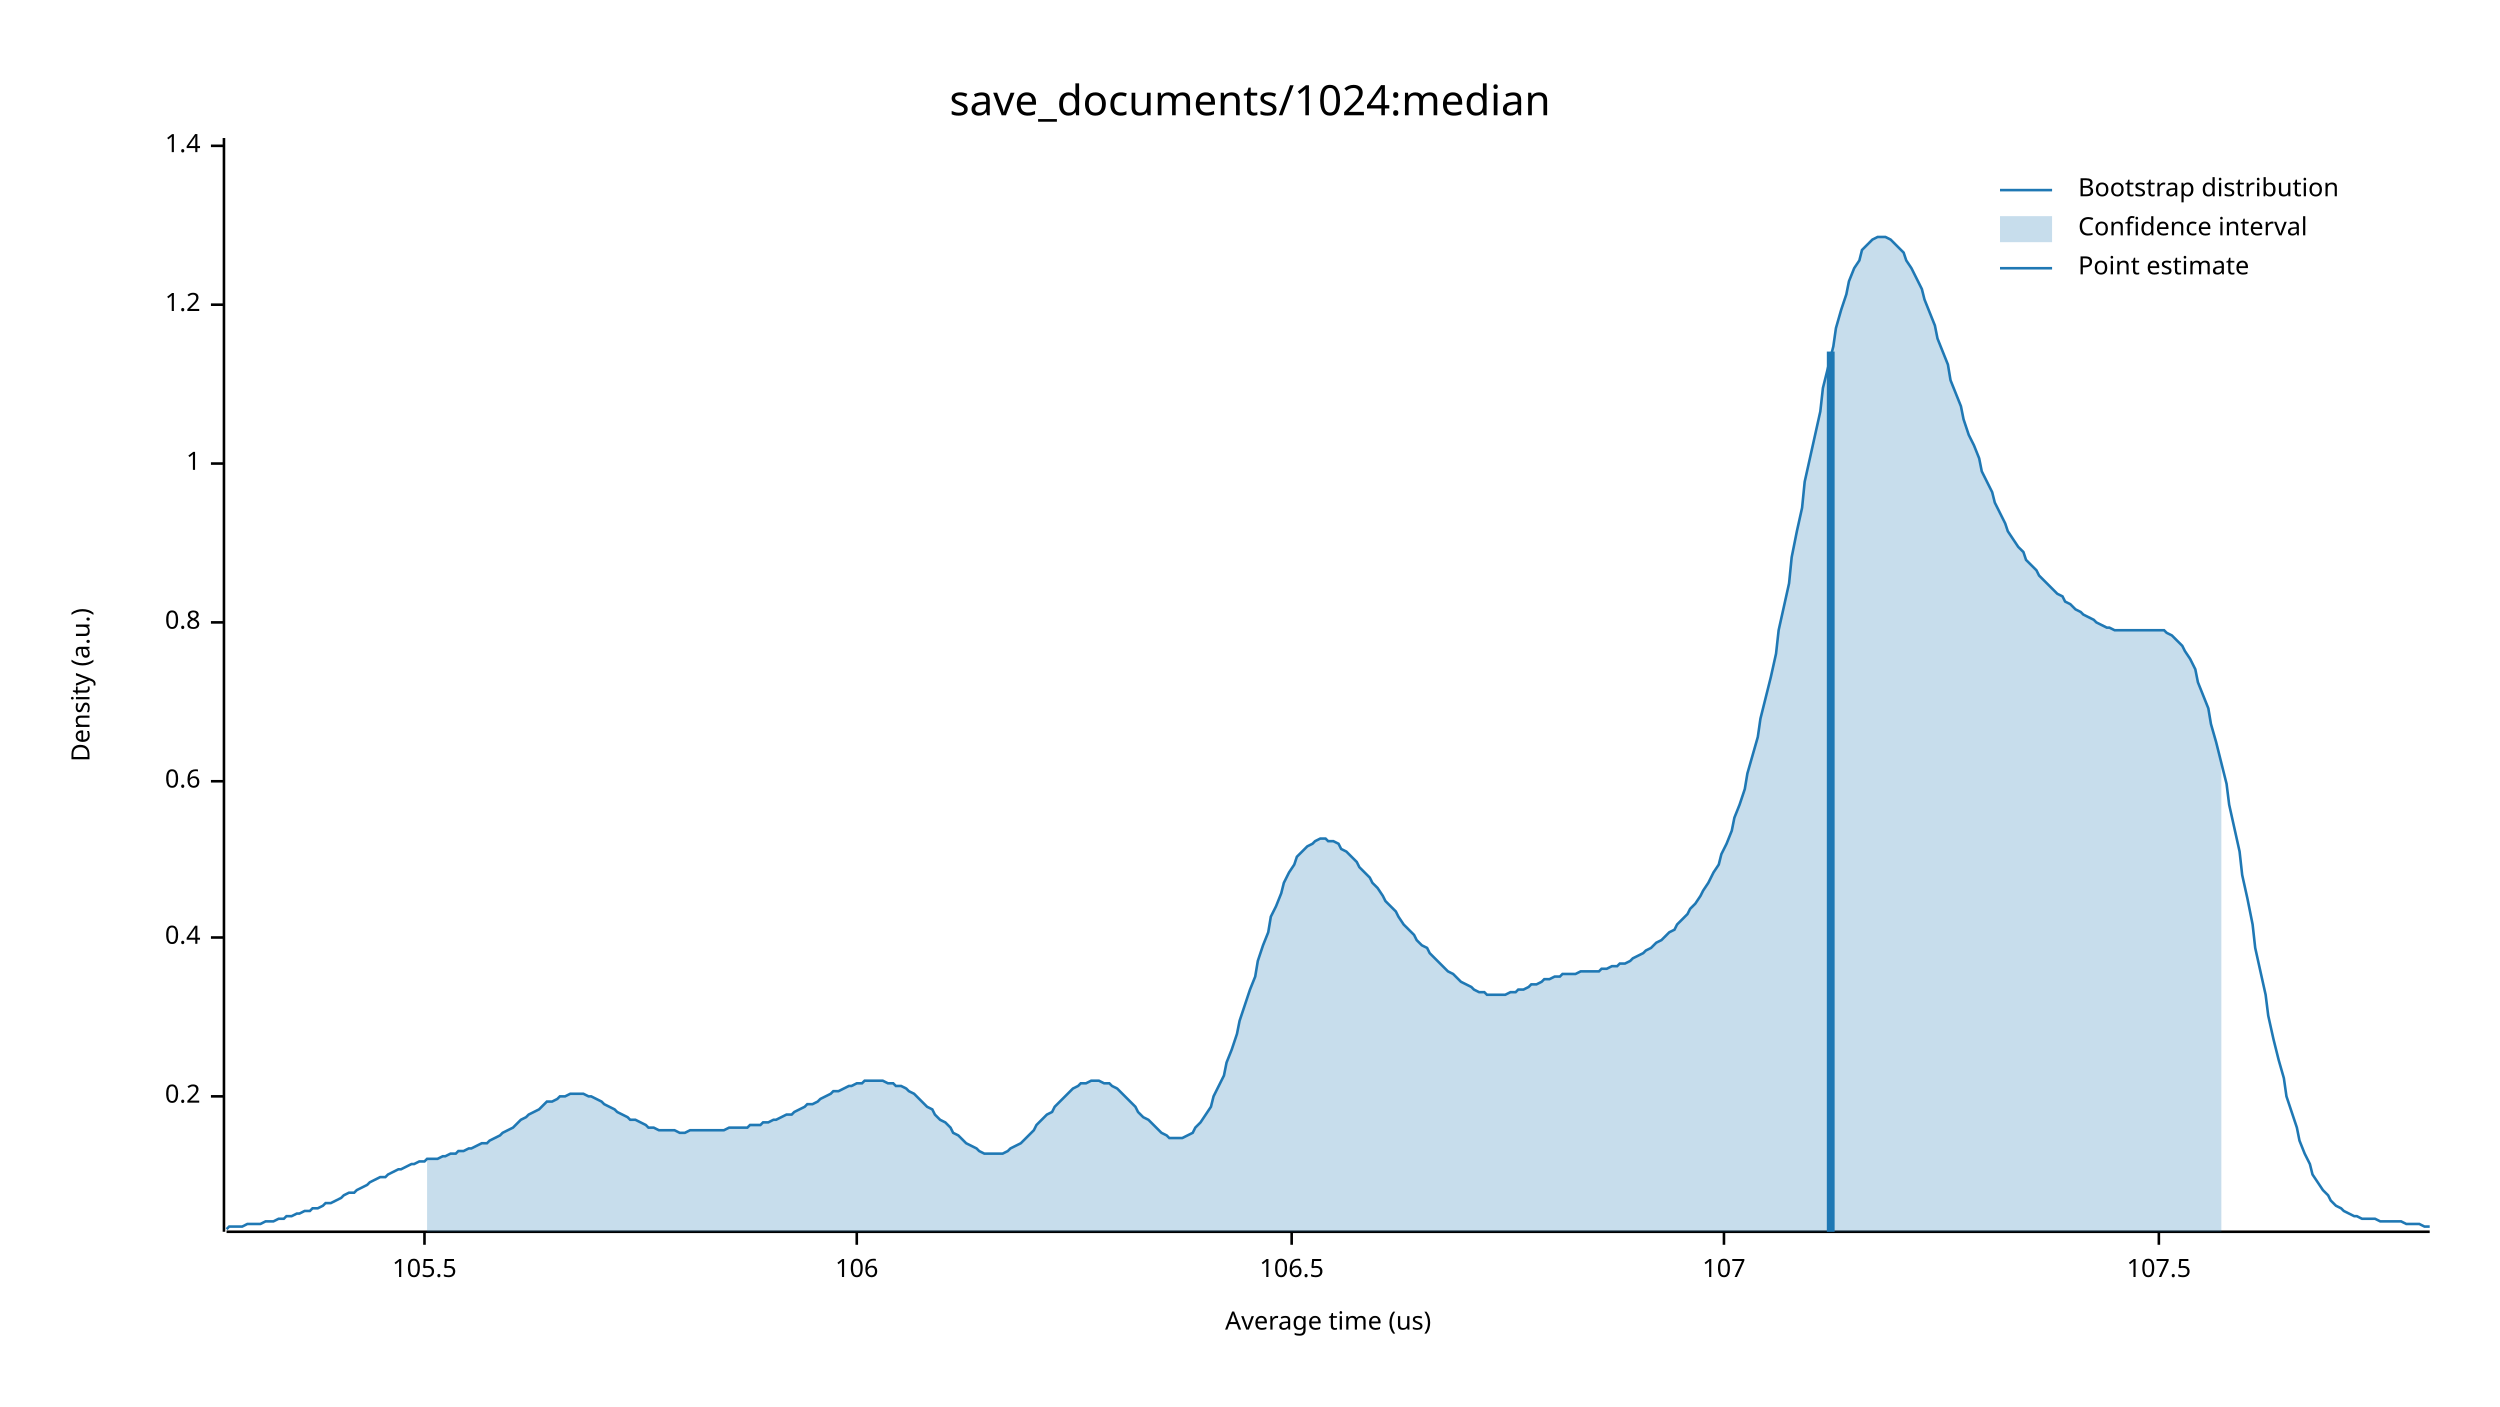
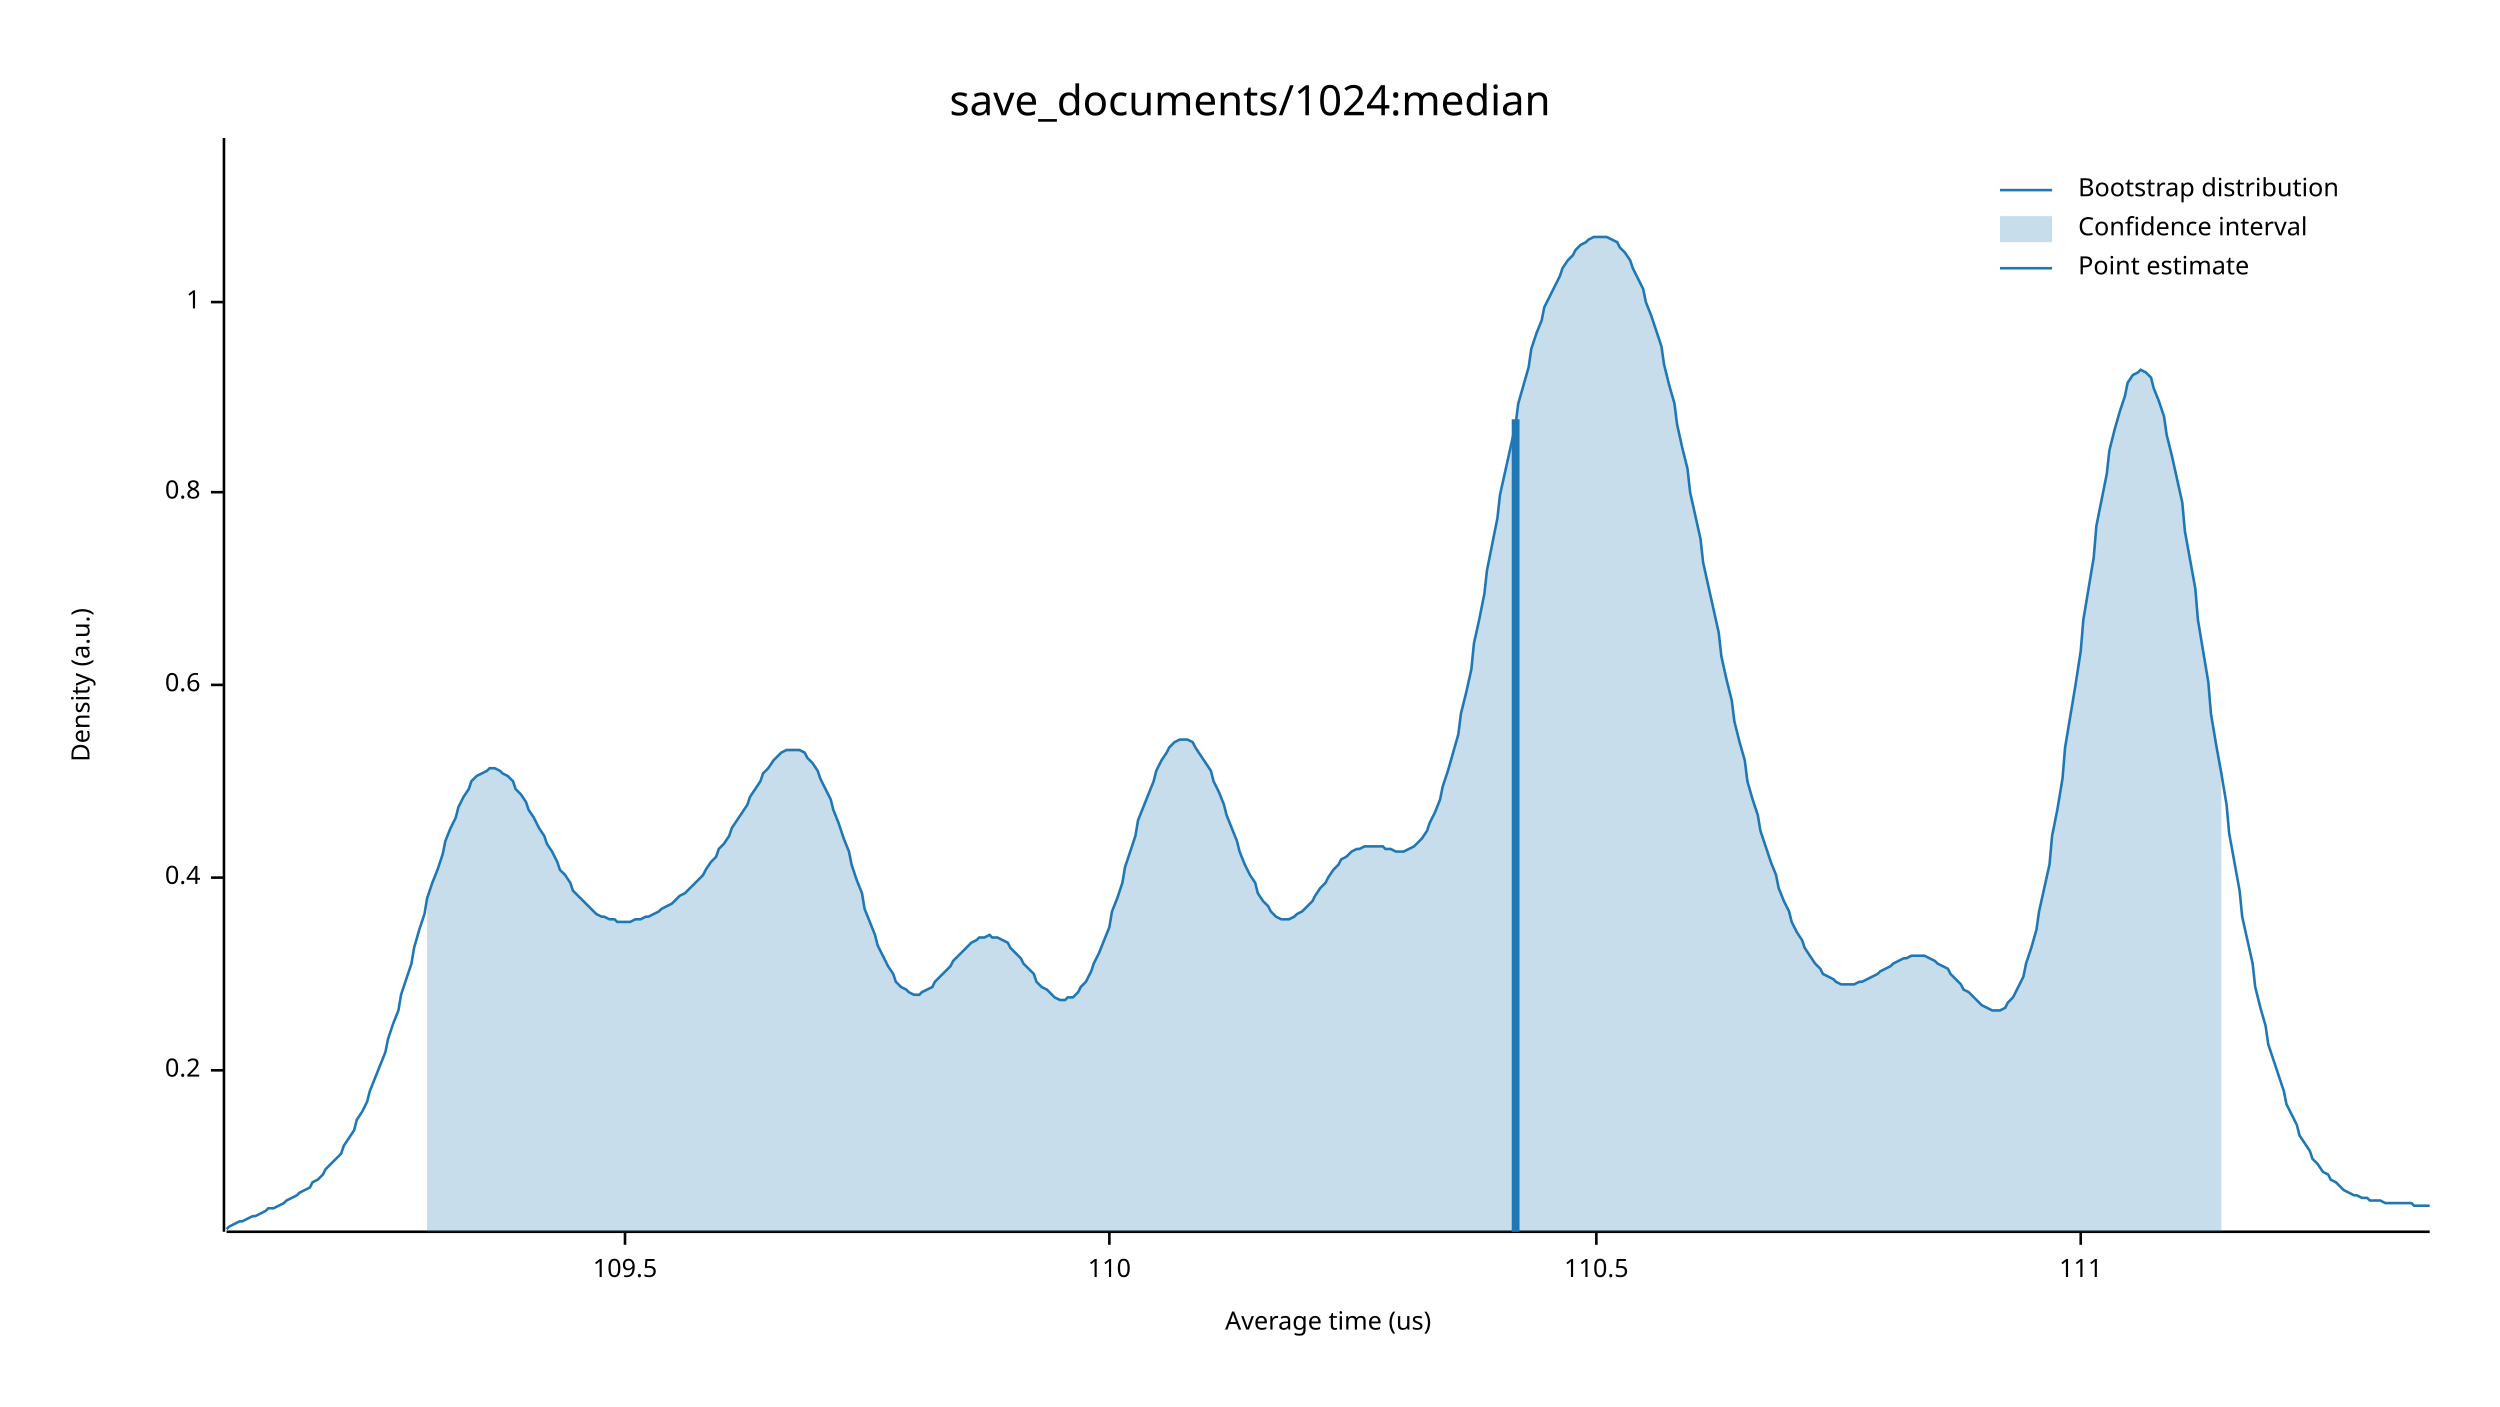
<svg xmlns="http://www.w3.org/2000/svg" width="960" height="540" viewBox="0 0 960 540">
  <text x="480" y="32" dy="0.76em" text-anchor="middle" font-family="sans-serif" font-size="16.129" opacity="1" fill="#000000">
save_documents/1024:median
</text>
  <text x="27" y="263" dy="0.76em" text-anchor="middle" font-family="sans-serif" font-size="9.677" opacity="1" fill="#000000" transform="rotate(270, 27, 263)">
Density (a.u.)
</text>
  <text x="510" y="513" dy="-0.5ex" text-anchor="middle" font-family="sans-serif" font-size="9.677" opacity="1" fill="#000000">
Average time (us)
</text>
  <polyline fill="none" opacity="1" stroke="#000000" stroke-width="1" points="86,53 86,473 " />
-   <text x="77" y="421" dy="0.5ex" text-anchor="end" font-family="sans-serif" font-size="9.677" opacity="1" fill="#000000">
+   <text x="77" y="411" dy="0.5ex" text-anchor="end" font-family="sans-serif" font-size="9.677" opacity="1" fill="#000000">
0.2
</text>
-   <polyline fill="none" opacity="1" stroke="#000000" stroke-width="1" points="81,421 86,421 " />
-   <text x="77" y="360" dy="0.5ex" text-anchor="end" font-family="sans-serif" font-size="9.677" opacity="1" fill="#000000">
+   <polyline fill="none" opacity="1" stroke="#000000" stroke-width="1" points="81,411 86,411 " />
+   <text x="77" y="337" dy="0.5ex" text-anchor="end" font-family="sans-serif" font-size="9.677" opacity="1" fill="#000000">
0.4
</text>
-   <polyline fill="none" opacity="1" stroke="#000000" stroke-width="1" points="81,360 86,360 " />
-   <text x="77" y="300" dy="0.5ex" text-anchor="end" font-family="sans-serif" font-size="9.677" opacity="1" fill="#000000">
+   <polyline fill="none" opacity="1" stroke="#000000" stroke-width="1" points="81,337 86,337 " />
+   <text x="77" y="263" dy="0.5ex" text-anchor="end" font-family="sans-serif" font-size="9.677" opacity="1" fill="#000000">
0.6
</text>
-   <polyline fill="none" opacity="1" stroke="#000000" stroke-width="1" points="81,300 86,300 " />
-   <text x="77" y="239" dy="0.5ex" text-anchor="end" font-family="sans-serif" font-size="9.677" opacity="1" fill="#000000">
+   <polyline fill="none" opacity="1" stroke="#000000" stroke-width="1" points="81,263 86,263 " />
+   <text x="77" y="189" dy="0.5ex" text-anchor="end" font-family="sans-serif" font-size="9.677" opacity="1" fill="#000000">
0.8
</text>
-   <polyline fill="none" opacity="1" stroke="#000000" stroke-width="1" points="81,239 86,239 " />
-   <text x="77" y="178" dy="0.5ex" text-anchor="end" font-family="sans-serif" font-size="9.677" opacity="1" fill="#000000">
+   <polyline fill="none" opacity="1" stroke="#000000" stroke-width="1" points="81,189 86,189 " />
+   <text x="77" y="116" dy="0.5ex" text-anchor="end" font-family="sans-serif" font-size="9.677" opacity="1" fill="#000000">
1
</text>
-   <polyline fill="none" opacity="1" stroke="#000000" stroke-width="1" points="81,178 86,178 " />
-   <text x="77" y="117" dy="0.5ex" text-anchor="end" font-family="sans-serif" font-size="9.677" opacity="1" fill="#000000">
- 1.2
+   <polyline fill="none" opacity="1" stroke="#000000" stroke-width="1" points="81,116 86,116 " />
+   <polyline fill="none" opacity="1" stroke="#000000" stroke-width="1" points="87,473 933,473 " />
+   <text x="240" y="483" dy="0.76em" text-anchor="middle" font-family="sans-serif" font-size="9.677" opacity="1" fill="#000000">
+ 109.5
</text>
-   <polyline fill="none" opacity="1" stroke="#000000" stroke-width="1" points="81,117 86,117 " />
-   <text x="77" y="56" dy="0.5ex" text-anchor="end" font-family="sans-serif" font-size="9.677" opacity="1" fill="#000000">
- 1.4
+   <polyline fill="none" opacity="1" stroke="#000000" stroke-width="1" points="240,473 240,478 " />
+   <text x="426" y="483" dy="0.76em" text-anchor="middle" font-family="sans-serif" font-size="9.677" opacity="1" fill="#000000">
+ 110
</text>
-   <polyline fill="none" opacity="1" stroke="#000000" stroke-width="1" points="81,56 86,56 " />
-   <polyline fill="none" opacity="1" stroke="#000000" stroke-width="1" points="87,473 933,473 " />
-   <text x="163" y="483" dy="0.76em" text-anchor="middle" font-family="sans-serif" font-size="9.677" opacity="1" fill="#000000">
- 105.5
+   <polyline fill="none" opacity="1" stroke="#000000" stroke-width="1" points="426,473 426,478 " />
+   <text x="613" y="483" dy="0.76em" text-anchor="middle" font-family="sans-serif" font-size="9.677" opacity="1" fill="#000000">
+ 110.5
</text>
-   <polyline fill="none" opacity="1" stroke="#000000" stroke-width="1" points="163,473 163,478 " />
-   <text x="329" y="483" dy="0.76em" text-anchor="middle" font-family="sans-serif" font-size="9.677" opacity="1" fill="#000000">
- 106
+   <polyline fill="none" opacity="1" stroke="#000000" stroke-width="1" points="613,473 613,478 " />
+   <text x="799" y="483" dy="0.76em" text-anchor="middle" font-family="sans-serif" font-size="9.677" opacity="1" fill="#000000">
+ 111
</text>
-   <polyline fill="none" opacity="1" stroke="#000000" stroke-width="1" points="329,473 329,478 " />
-   <text x="496" y="483" dy="0.76em" text-anchor="middle" font-family="sans-serif" font-size="9.677" opacity="1" fill="#000000">
- 106.5
- </text>
-   <polyline fill="none" opacity="1" stroke="#000000" stroke-width="1" points="496,473 496,478 " />
-   <text x="662" y="483" dy="0.76em" text-anchor="middle" font-family="sans-serif" font-size="9.677" opacity="1" fill="#000000">
- 107
- </text>
-   <polyline fill="none" opacity="1" stroke="#000000" stroke-width="1" points="662,473 662,478 " />
-   <text x="829" y="483" dy="0.76em" text-anchor="middle" font-family="sans-serif" font-size="9.677" opacity="1" fill="#000000">
- 107.5
- </text>
-   <polyline fill="none" opacity="1" stroke="#000000" stroke-width="1" points="829,473 829,478 " />
-   <polyline fill="none" opacity="1" stroke="#1F78B4" stroke-width="1" points="87,472 88,471 90,471 92,471 93,471 95,470 97,470 98,470 100,470 102,469 103,469 105,469 107,468 109,468 110,467 112,467 114,466 115,466 117,465 119,465 120,464 122,464 124,463 125,462 127,462 129,461 131,460 132,459 134,458 136,458 137,457 139,456 141,455 142,454 144,453 146,452 148,452 149,451 151,450 153,449 154,449 156,448 158,447 159,447 161,446 163,446 164,445 166,445 168,445 170,444 171,444 173,443 175,443 176,442 178,442 180,441 181,441 183,440 185,439 187,439 188,438 190,437 192,436 193,435 195,434 197,433 198,432 200,430 202,429 203,428 205,427 207,426 209,424 210,423 212,423 214,422 215,421 217,421 219,420 220,420 222,420 224,420 226,421 227,421 229,422 231,423 232,424 234,425 236,426 237,427 239,428 241,429 242,430 244,430 246,431 248,432 249,433 251,433 253,434 254,434 256,434 258,434 259,434 261,435 263,435 265,434 266,434 268,434 270,434 271,434 273,434 275,434 276,434 278,434 280,433 281,433 283,433 285,433 287,433 288,432 290,432 292,432 293,431 295,431 297,430 298,430 300,429 302,428 304,428 305,427 307,426 309,425 310,424 312,424 314,423 315,422 317,421 319,420 320,419 322,419 324,418 326,417 327,417 329,416 331,416 332,415 334,415 336,415 337,415 339,415 341,416 343,416 344,417 346,417 348,418 349,419 351,420 353,422 354,423 356,425 358,426 359,428 361,430 363,431 365,433 366,435 368,436 370,438 371,439 373,440 375,441 376,442 378,443 380,443 381,443 383,443 385,443 387,442 388,441 390,440 392,439 393,438 395,436 397,434 398,432 400,430 402,428 404,427 405,425 407,423 409,421 410,420 412,418 414,417 415,416 417,416 419,415 420,415 422,415 424,416 426,416 427,417 429,418 431,420 432,421 434,423 436,425 437,427 439,429 441,430 443,432 444,433 446,435 448,436 449,437 451,437 453,437 454,437 456,436 458,435 459,433 461,431 463,428 465,425 466,421 468,417 470,413 471,408 473,403 475,397 476,392 478,386 480,380 482,375 483,369 485,363 487,358 488,352 490,348 492,343 493,339 495,335 497,332 498,329 500,327 502,325 504,324 505,323 507,322 509,322 510,323 512,323 514,324 515,326 517,327 519,329 521,331 522,333 524,335 526,337 527,339 529,341 531,344 532,346 534,348 536,350 537,352 539,355 541,357 543,359 544,361 546,363 548,364 549,366 551,368 553,370 554,371 556,373 558,374 560,376 561,377 563,378 565,379 566,380 568,381 570,381 571,382 573,382 575,382 576,382 578,382 580,381 582,381 583,380 585,380 587,379 588,378 590,378 592,377 593,376 595,376 597,375 599,375 600,374 602,374 604,374 605,374 607,373 609,373 610,373 612,373 614,373 615,372 617,372 619,371 621,371 622,370 624,370 626,369 627,368 629,367 631,366 632,365 634,364 636,362 638,361 639,360 641,358 643,357 644,355 646,353 648,351 649,349 651,347 653,344 654,342 656,339 658,335 660,332 661,328 663,324 665,319 666,314 668,309 670,303 671,297 673,290 675,283 676,276 678,268 680,260 682,251 683,242 685,233 687,224 688,214 690,204 692,195 693,185 695,176 697,167 699,158 700,149 702,141 704,133 705,126 707,119 709,113 710,108 712,103 714,100 715,96 717,94 719,92 721,91 722,91 724,91 726,92 727,93 729,95 731,97 732,100 734,103 736,107 738,111 739,115 741,120 743,125 744,130 746,135 748,140 749,146 751,151 753,156 754,161 756,167 758,171 760,176 761,181 763,185 765,189 766,193 768,197 770,201 771,204 773,207 775,210 777,212 778,215 780,217 782,219 783,221 785,223 787,225 788,226 790,228 792,229 793,231 795,232 797,234 799,235 800,236 802,237 804,238 805,239 807,240 809,241 810,241 812,242 814,242 816,242 817,242 819,242 821,242 822,242 824,242 826,242 827,242 829,242 831,242 832,243 834,244 836,246 838,248 839,250 841,253 843,257 844,262 846,267 848,272 849,278 851,285 853,293 855,301 856,309 858,318 860,327 861,336 863,345 865,355 866,364 868,373 870,382 871,390 873,399 875,407 877,414 878,421 880,427 882,433 883,438 885,443 887,447 888,451 890,454 892,457 894,459 895,461 897,463 899,464 900,465 902,466 904,467 905,467 907,468 909,468 910,468 912,468 914,469 916,469 917,469 919,469 921,469 922,469 924,470 926,470 927,470 929,470 931,471 933,471 " />
-   <polygon opacity="0.25" fill="#1F78B4" points="164,445 166,445 168,445 170,444 171,444 173,443 175,443 176,442 178,442 180,441 181,441 183,440 185,439 187,439 188,438 190,437 192,436 193,435 195,434 197,433 198,432 200,430 202,429 203,428 205,427 207,426 209,424 210,423 212,423 214,422 215,421 217,421 219,420 220,420 222,420 224,420 226,421 227,421 229,422 231,423 232,424 234,425 236,426 237,427 239,428 241,429 242,430 244,430 246,431 248,432 249,433 251,433 253,434 254,434 256,434 258,434 259,434 261,435 263,435 265,434 266,434 268,434 270,434 271,434 273,434 275,434 276,434 278,434 280,433 281,433 283,433 285,433 287,433 288,432 290,432 292,432 293,431 295,431 297,430 298,430 300,429 302,428 304,428 305,427 307,426 309,425 310,424 312,424 314,423 315,422 317,421 319,420 320,419 322,419 324,418 326,417 327,417 329,416 331,416 332,415 334,415 336,415 337,415 339,415 341,416 343,416 344,417 346,417 348,418 349,419 351,420 353,422 354,423 356,425 358,426 359,428 361,430 363,431 365,433 366,435 368,436 370,438 371,439 373,440 375,441 376,442 378,443 380,443 381,443 383,443 385,443 387,442 388,441 390,440 392,439 393,438 395,436 397,434 398,432 400,430 402,428 404,427 405,425 407,423 409,421 410,420 412,418 414,417 415,416 417,416 419,415 420,415 422,415 424,416 426,416 427,417 429,418 431,420 432,421 434,423 436,425 437,427 439,429 441,430 443,432 444,433 446,435 448,436 449,437 451,437 453,437 454,437 456,436 458,435 459,433 461,431 463,428 465,425 466,421 468,417 470,413 471,408 473,403 475,397 476,392 478,386 480,380 482,375 483,369 485,363 487,358 488,352 490,348 492,343 493,339 495,335 497,332 498,329 500,327 502,325 504,324 505,323 507,322 509,322 510,323 512,323 514,324 515,326 517,327 519,329 521,331 522,333 524,335 526,337 527,339 529,341 531,344 532,346 534,348 536,350 537,352 539,355 541,357 543,359 544,361 546,363 548,364 549,366 551,368 553,370 554,371 556,373 558,374 560,376 561,377 563,378 565,379 566,380 568,381 570,381 571,382 573,382 575,382 576,382 578,382 580,381 582,381 583,380 585,380 587,379 588,378 590,378 592,377 593,376 595,376 597,375 599,375 600,374 602,374 604,374 605,374 607,373 609,373 610,373 612,373 614,373 615,372 617,372 619,371 621,371 622,370 624,370 626,369 627,368 629,367 631,366 632,365 634,364 636,362 638,361 639,360 641,358 643,357 644,355 646,353 648,351 649,349 651,347 653,344 654,342 656,339 658,335 660,332 661,328 663,324 665,319 666,314 668,309 670,303 671,297 673,290 675,283 676,276 678,268 680,260 682,251 683,242 685,233 687,224 688,214 690,204 692,195 693,185 695,176 697,167 699,158 700,149 702,141 704,133 705,126 707,119 709,113 710,108 712,103 714,100 715,96 717,94 719,92 721,91 722,91 724,91 726,92 727,93 729,95 731,97 732,100 734,103 736,107 738,111 739,115 741,120 743,125 744,130 746,135 748,140 749,146 751,151 753,156 754,161 756,167 758,171 760,176 761,181 763,185 765,189 766,193 768,197 770,201 771,204 773,207 775,210 777,212 778,215 780,217 782,219 783,221 785,223 787,225 788,226 790,228 792,229 793,231 795,232 797,234 799,235 800,236 802,237 804,238 805,239 807,240 809,241 810,241 812,242 814,242 816,242 817,242 819,242 821,242 822,242 824,242 826,242 827,242 829,242 831,242 832,243 834,244 836,246 838,248 839,250 841,253 843,257 844,262 846,267 848,272 849,278 851,285 853,293 853,473 164,473 " />
-   <polyline fill="none" opacity="1" stroke="#1F78B4" stroke-width="3" points="703,473 703,135 " />
+   <polyline fill="none" opacity="1" stroke="#000000" stroke-width="1" points="799,473 799,478 " />
+   <polyline fill="none" opacity="1" stroke="#1F78B4" stroke-width="1" points="87,472 88,471 90,470 92,469 93,469 95,468 97,467 98,467 100,466 102,465 103,464 105,464 107,463 109,462 110,461 112,460 114,459 115,458 117,457 119,456 120,454 122,453 124,451 125,449 127,447 129,445 131,443 132,440 134,437 136,434 137,430 139,427 141,423 142,419 144,414 146,409 148,404 149,399 151,393 153,388 154,382 156,376 158,370 159,364 161,357 163,351 164,345 166,339 168,334 170,328 171,323 173,318 175,314 176,310 178,306 180,303 181,300 183,298 185,297 187,296 188,295 190,295 192,296 193,297 195,298 197,300 198,303 200,305 202,308 203,311 205,314 207,318 209,321 210,324 212,327 214,331 215,334 217,336 219,339 220,342 222,344 224,346 226,348 227,349 229,351 231,352 232,352 234,353 236,353 237,354 239,354 241,354 242,354 244,353 246,353 248,352 249,352 251,351 253,350 254,349 256,348 258,347 259,346 261,344 263,343 265,341 266,340 268,338 270,336 271,334 273,331 275,329 276,326 278,324 280,321 281,318 283,315 285,312 287,309 288,306 290,303 292,300 293,297 295,295 297,292 298,291 300,289 302,288 304,288 305,288 307,288 309,289 310,291 312,293 314,296 315,299 317,303 319,307 320,311 322,316 324,322 326,327 327,332 329,338 331,343 332,349 334,354 336,359 337,363 339,367 341,371 343,374 344,377 346,379 348,380 349,381 351,382 353,382 354,381 356,380 358,379 359,377 361,375 363,373 365,371 366,369 368,367 370,365 371,364 373,362 375,361 376,360 378,360 380,359 381,360 383,360 385,361 387,362 388,364 390,366 392,368 393,370 395,372 397,374 398,377 400,379 402,380 404,382 405,383 407,384 409,384 410,383 412,383 414,381 415,379 417,377 419,373 420,370 422,366 424,361 426,356 427,350 429,345 431,339 432,333 434,327 436,321 437,315 439,310 441,305 443,300 444,296 446,292 448,289 449,287 451,285 453,284 454,284 456,284 458,285 459,287 461,290 463,293 465,296 466,300 468,304 470,309 471,313 473,318 475,323 476,327 478,332 480,336 482,339 483,343 485,346 487,348 488,350 490,352 492,353 493,353 495,353 497,352 498,351 500,350 502,348 504,346 505,344 507,341 509,339 510,337 512,334 514,332 515,330 517,329 519,327 521,326 522,326 524,325 526,325 527,325 529,325 531,325 532,326 534,326 536,327 537,327 539,327 541,326 543,325 544,324 546,322 548,319 549,316 551,312 553,307 554,302 556,296 558,289 560,282 561,274 563,266 565,257 566,247 568,238 570,228 571,219 573,209 575,199 576,190 578,181 580,172 582,163 583,155 585,148 587,141 588,134 590,128 592,123 593,118 595,114 597,110 599,106 600,103 602,100 604,98 605,96 607,94 609,93 610,92 612,91 614,91 615,91 617,91 619,92 621,93 622,95 624,97 626,100 627,103 629,107 631,111 632,116 634,121 636,127 638,133 639,140 641,148 643,155 644,163 646,172 648,180 649,189 651,198 653,207 654,216 656,225 658,234 660,243 661,252 663,261 665,269 666,277 668,285 670,292 671,300 673,307 675,313 676,319 678,325 680,331 682,336 683,341 685,346 687,350 688,354 690,358 692,361 693,364 695,367 697,370 699,372 700,374 702,375 704,376 705,377 707,378 709,378 710,378 712,378 714,377 715,377 717,376 719,375 721,374 722,373 724,372 726,371 727,370 729,369 731,368 732,368 734,367 736,367 738,367 739,367 741,368 743,369 744,370 746,371 748,372 749,374 751,376 753,378 754,380 756,381 758,383 760,385 761,386 763,387 765,388 766,388 768,388 770,387 771,385 773,383 775,379 777,375 778,370 780,364 782,357 783,350 785,341 787,332 788,321 790,311 792,299 793,287 795,275 797,263 799,250 800,238 802,226 804,214 805,202 807,192 809,182 810,173 812,165 814,158 816,152 817,147 819,144 821,143 822,142 824,143 826,145 827,149 829,154 831,160 832,167 834,175 836,184 838,193 839,204 841,215 843,226 844,238 846,250 848,262 849,274 851,286 853,297 855,309 856,320 858,331 860,342 861,352 863,361 865,370 866,379 868,387 870,394 871,401 873,407 875,413 877,419 878,424 880,428 882,432 883,436 885,439 887,442 888,445 890,447 892,450 894,451 895,453 897,454 899,456 900,457 902,458 904,459 905,459 907,460 909,460 910,461 912,461 914,461 916,462 917,462 919,462 921,462 922,462 924,462 926,462 927,463 929,463 931,463 933,463 " />
+   <polygon opacity="0.25" fill="#1F78B4" points="164,345 166,339 168,334 170,328 171,323 173,318 175,314 176,310 178,306 180,303 181,300 183,298 185,297 187,296 188,295 190,295 192,296 193,297 195,298 197,300 198,303 200,305 202,308 203,311 205,314 207,318 209,321 210,324 212,327 214,331 215,334 217,336 219,339 220,342 222,344 224,346 226,348 227,349 229,351 231,352 232,352 234,353 236,353 237,354 239,354 241,354 242,354 244,353 246,353 248,352 249,352 251,351 253,350 254,349 256,348 258,347 259,346 261,344 263,343 265,341 266,340 268,338 270,336 271,334 273,331 275,329 276,326 278,324 280,321 281,318 283,315 285,312 287,309 288,306 290,303 292,300 293,297 295,295 297,292 298,291 300,289 302,288 304,288 305,288 307,288 309,289 310,291 312,293 314,296 315,299 317,303 319,307 320,311 322,316 324,322 326,327 327,332 329,338 331,343 332,349 334,354 336,359 337,363 339,367 341,371 343,374 344,377 346,379 348,380 349,381 351,382 353,382 354,381 356,380 358,379 359,377 361,375 363,373 365,371 366,369 368,367 370,365 371,364 373,362 375,361 376,360 378,360 380,359 381,360 383,360 385,361 387,362 388,364 390,366 392,368 393,370 395,372 397,374 398,377 400,379 402,380 404,382 405,383 407,384 409,384 410,383 412,383 414,381 415,379 417,377 419,373 420,370 422,366 424,361 426,356 427,350 429,345 431,339 432,333 434,327 436,321 437,315 439,310 441,305 443,300 444,296 446,292 448,289 449,287 451,285 453,284 454,284 456,284 458,285 459,287 461,290 463,293 465,296 466,300 468,304 470,309 471,313 473,318 475,323 476,327 478,332 480,336 482,339 483,343 485,346 487,348 488,350 490,352 492,353 493,353 495,353 497,352 498,351 500,350 502,348 504,346 505,344 507,341 509,339 510,337 512,334 514,332 515,330 517,329 519,327 521,326 522,326 524,325 526,325 527,325 529,325 531,325 532,326 534,326 536,327 537,327 539,327 541,326 543,325 544,324 546,322 548,319 549,316 551,312 553,307 554,302 556,296 558,289 560,282 561,274 563,266 565,257 566,247 568,238 570,228 571,219 573,209 575,199 576,190 578,181 580,172 582,163 583,155 585,148 587,141 588,134 590,128 592,123 593,118 595,114 597,110 599,106 600,103 602,100 604,98 605,96 607,94 609,93 610,92 612,91 614,91 615,91 617,91 619,92 621,93 622,95 624,97 626,100 627,103 629,107 631,111 632,116 634,121 636,127 638,133 639,140 641,148 643,155 644,163 646,172 648,180 649,189 651,198 653,207 654,216 656,225 658,234 660,243 661,252 663,261 665,269 666,277 668,285 670,292 671,300 673,307 675,313 676,319 678,325 680,331 682,336 683,341 685,346 687,350 688,354 690,358 692,361 693,364 695,367 697,370 699,372 700,374 702,375 704,376 705,377 707,378 709,378 710,378 712,378 714,377 715,377 717,376 719,375 721,374 722,373 724,372 726,371 727,370 729,369 731,368 732,368 734,367 736,367 738,367 739,367 741,368 743,369 744,370 746,371 748,372 749,374 751,376 753,378 754,380 756,381 758,383 760,385 761,386 763,387 765,388 766,388 768,388 770,387 771,385 773,383 775,379 777,375 778,370 780,364 782,357 783,350 785,341 787,332 788,321 790,311 792,299 793,287 795,275 797,263 799,250 800,238 802,226 804,214 805,202 807,192 809,182 810,173 812,165 814,158 816,152 817,147 819,144 821,143 822,142 824,143 826,145 827,149 829,154 831,160 832,167 834,175 836,184 838,193 839,204 841,215 843,226 844,238 846,250 848,262 849,274 851,286 853,297 853,473 164,473 " />
+   <polyline fill="none" opacity="1" stroke="#1F78B4" stroke-width="3" points="582,473 582,161 " />
  <text x="798" y="68" dy="0.76em" text-anchor="start" font-family="sans-serif" font-size="9.677" opacity="1" fill="#000000">
Bootstrap distribution
</text>
  <text x="798" y="83" dy="0.76em" text-anchor="start" font-family="sans-serif" font-size="9.677" opacity="1" fill="#000000">
Confidence interval
</text>
  <text x="798" y="98" dy="0.76em" text-anchor="start" font-family="sans-serif" font-size="9.677" opacity="1" fill="#000000">
Point estimate
</text>
  <polyline fill="none" opacity="1" stroke="#1F78B4" stroke-width="1" points="768,73 788,73 " />
  <rect x="768" y="83" width="20" height="10" opacity="0.25" fill="#1F78B4" stroke="none" />
  <polyline fill="none" opacity="1" stroke="#1F78B4" stroke-width="1" points="768,103 788,103 " />
</svg>
